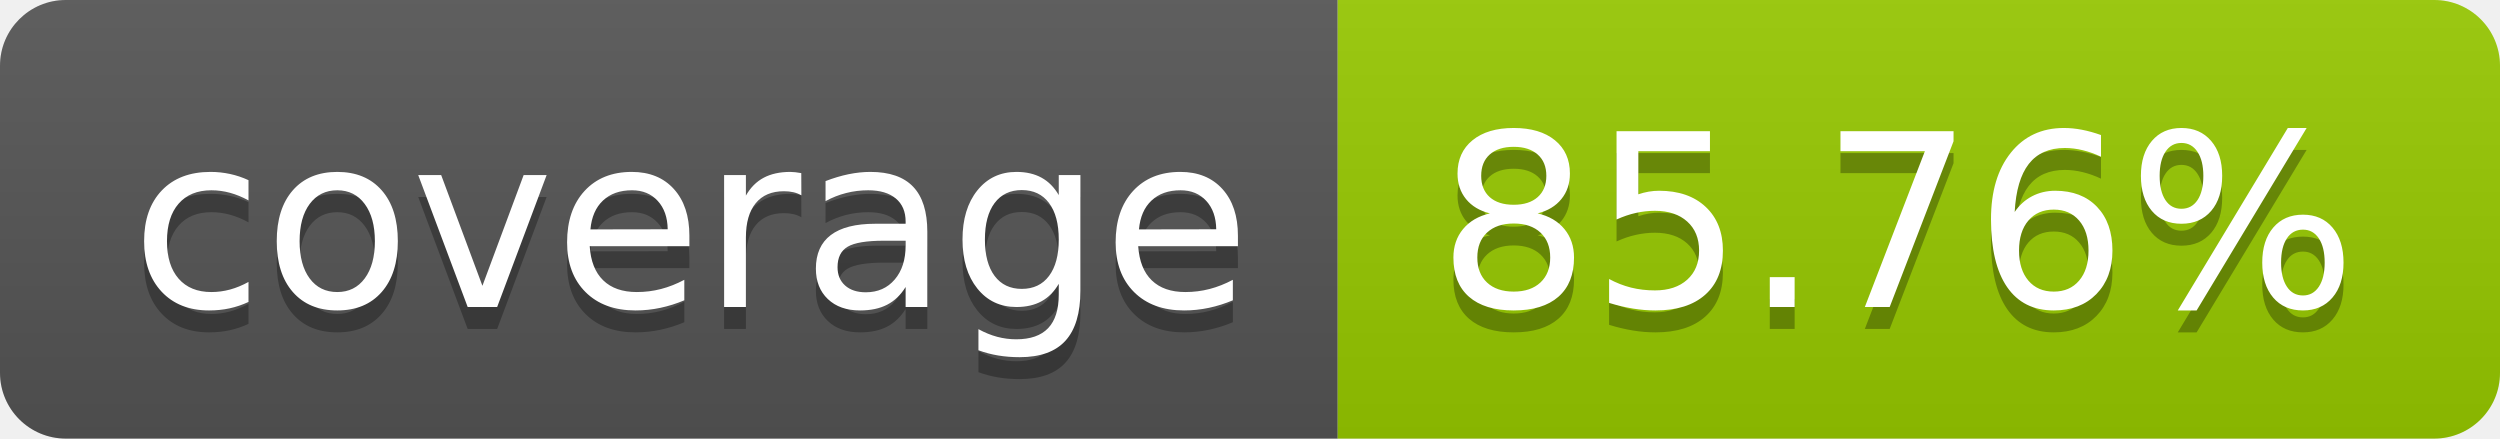
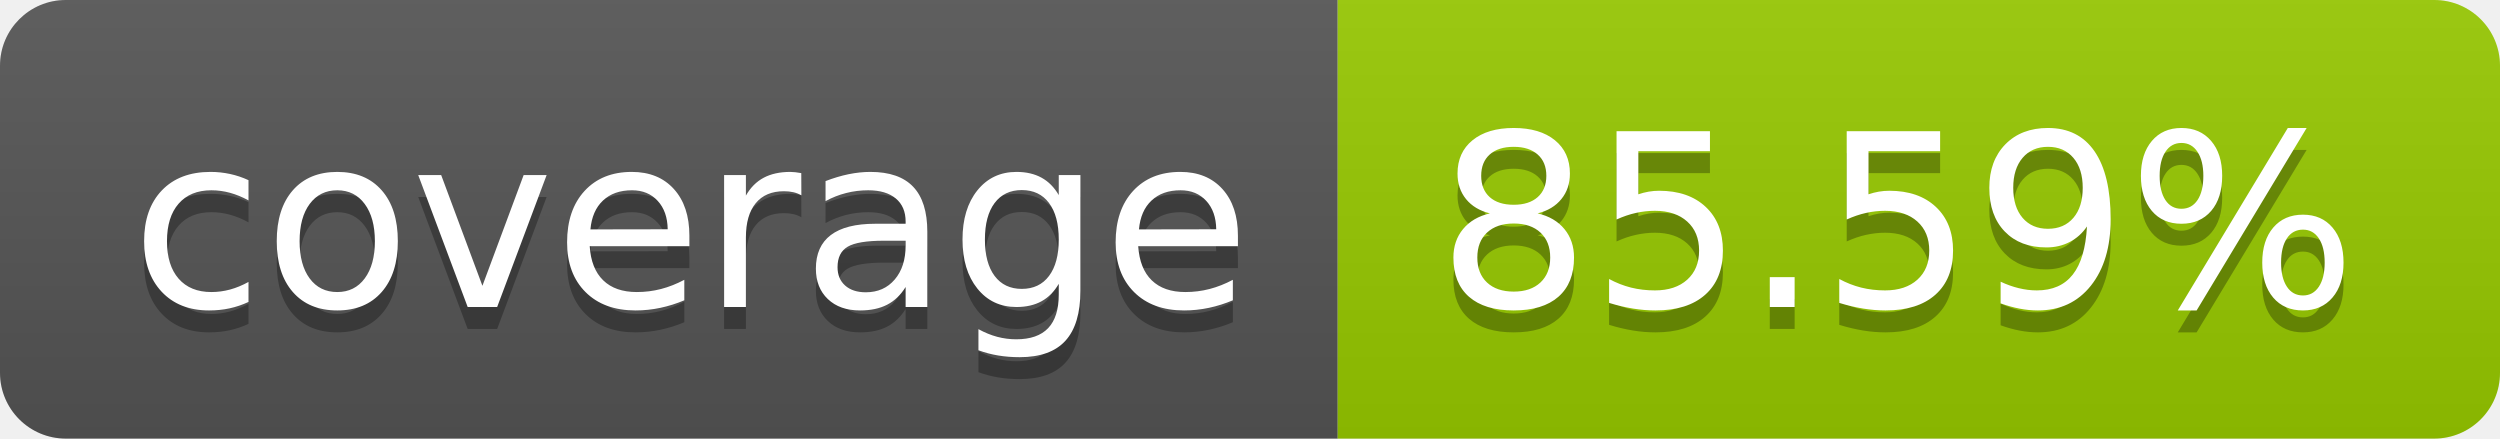
- <svg xmlns="http://www.w3.org/2000/svg" width="114" height="20" role="img" aria-label="coverage: 85.76%">
+ <svg xmlns="http://www.w3.org/2000/svg" width="114" height="20" role="img" aria-label="coverage: 85.59%">
  <linearGradient id="s" x2="0" y2="100%">
    <stop offset="0" stop-color="#bbb" stop-opacity=".1" />
    <stop offset="1" stop-opacity=".1" />
  </linearGradient>
  <clipPath id="r">
    <rect width="114" height="20" rx="3" fill="#fff" />
  </clipPath>
  <g clip-path="url(#r)">
    <rect width="61" height="20" fill="#555" />
    <rect x="61" width="53" height="20" fill="#97ca00" />
    <rect width="114" height="20" fill="url(#s)" />
  </g>
  <g fill="#fff" text-anchor="middle" font-family="Verdana,Geneva,DejaVu Sans,sans-serif" text-rendering="geometricPrecision" font-size="110">
    <text aria-hidden="true" x="315" y="150" fill="#010101" fill-opacity=".3" transform="scale(.1)" textLength="510">coverage</text>
    <text x="315" y="140" transform="scale(.1)" fill="#fff" textLength="510">coverage</text>
-     <text aria-hidden="true" x="865" y="150" fill="#010101" fill-opacity=".3" transform="scale(.1)" textLength="430">85.76%</text>
-     <text x="865" y="140" transform="scale(.1)" fill="#fff" textLength="430">85.76%</text>
+     <text aria-hidden="true" x="865" y="150" fill="#010101" fill-opacity=".3" transform="scale(.1)" textLength="430">85.59%</text>
+     <text x="865" y="140" transform="scale(.1)" fill="#fff" textLength="430">85.59%</text>
  </g>
</svg>
